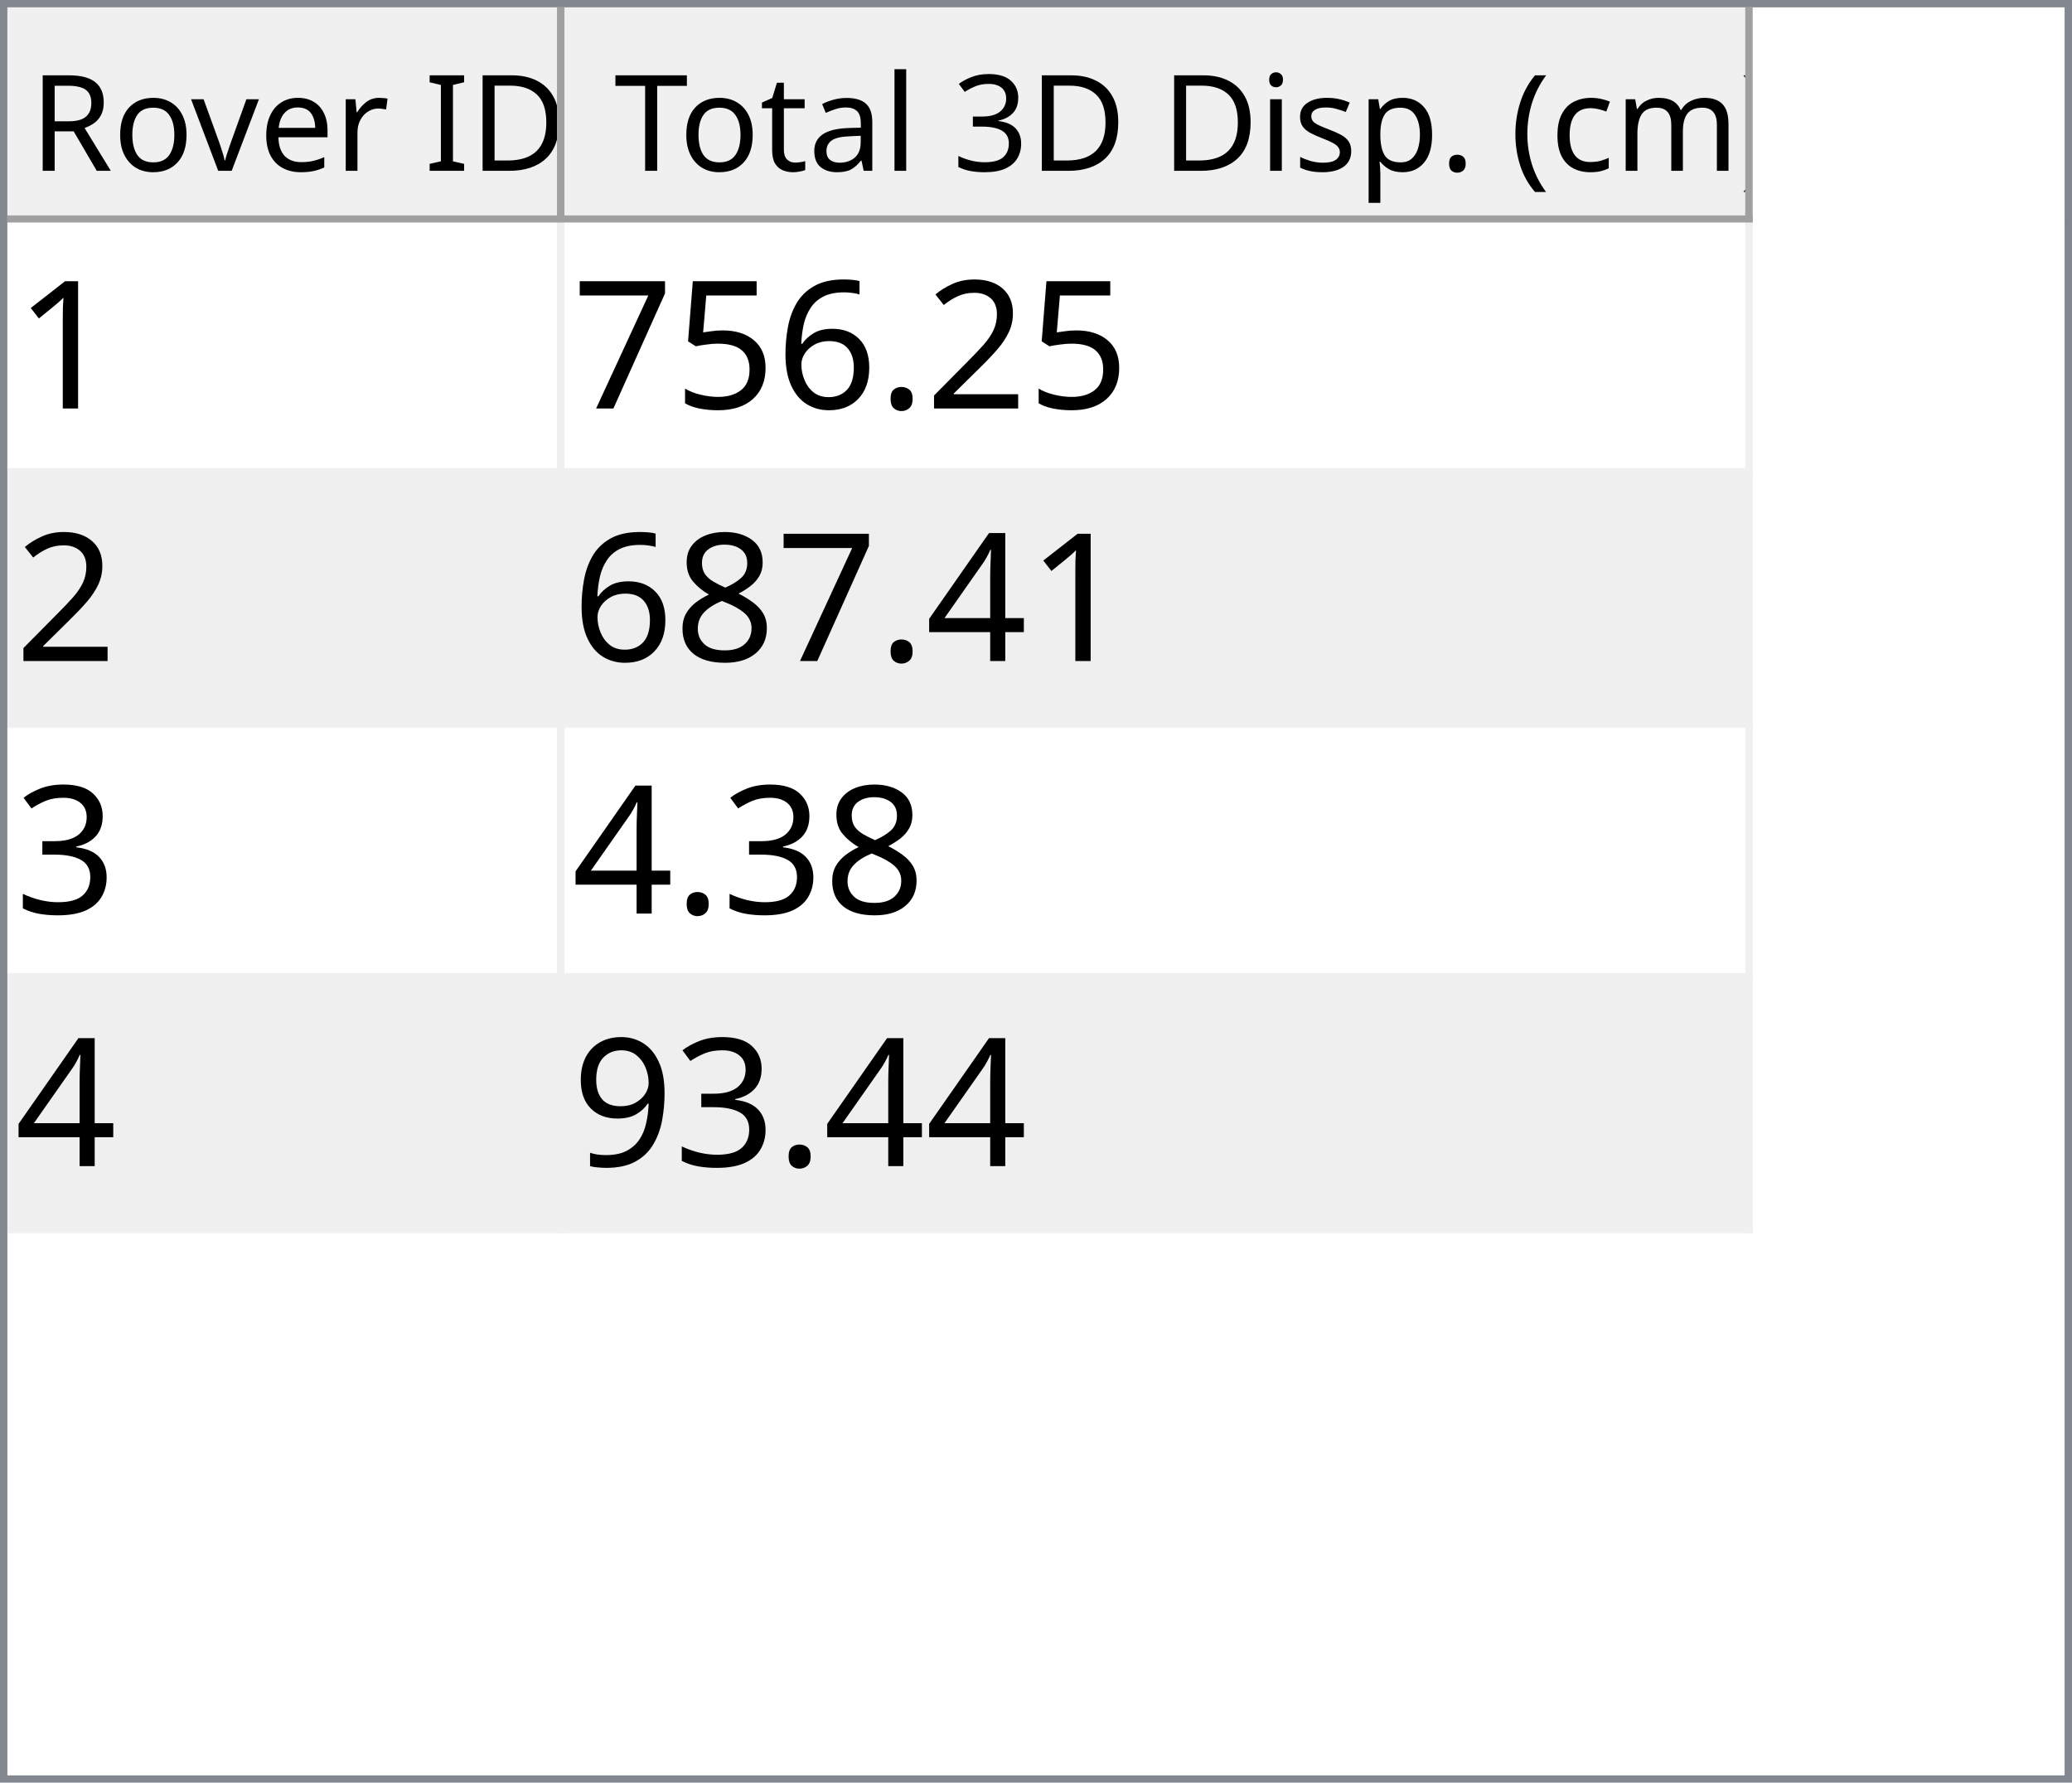
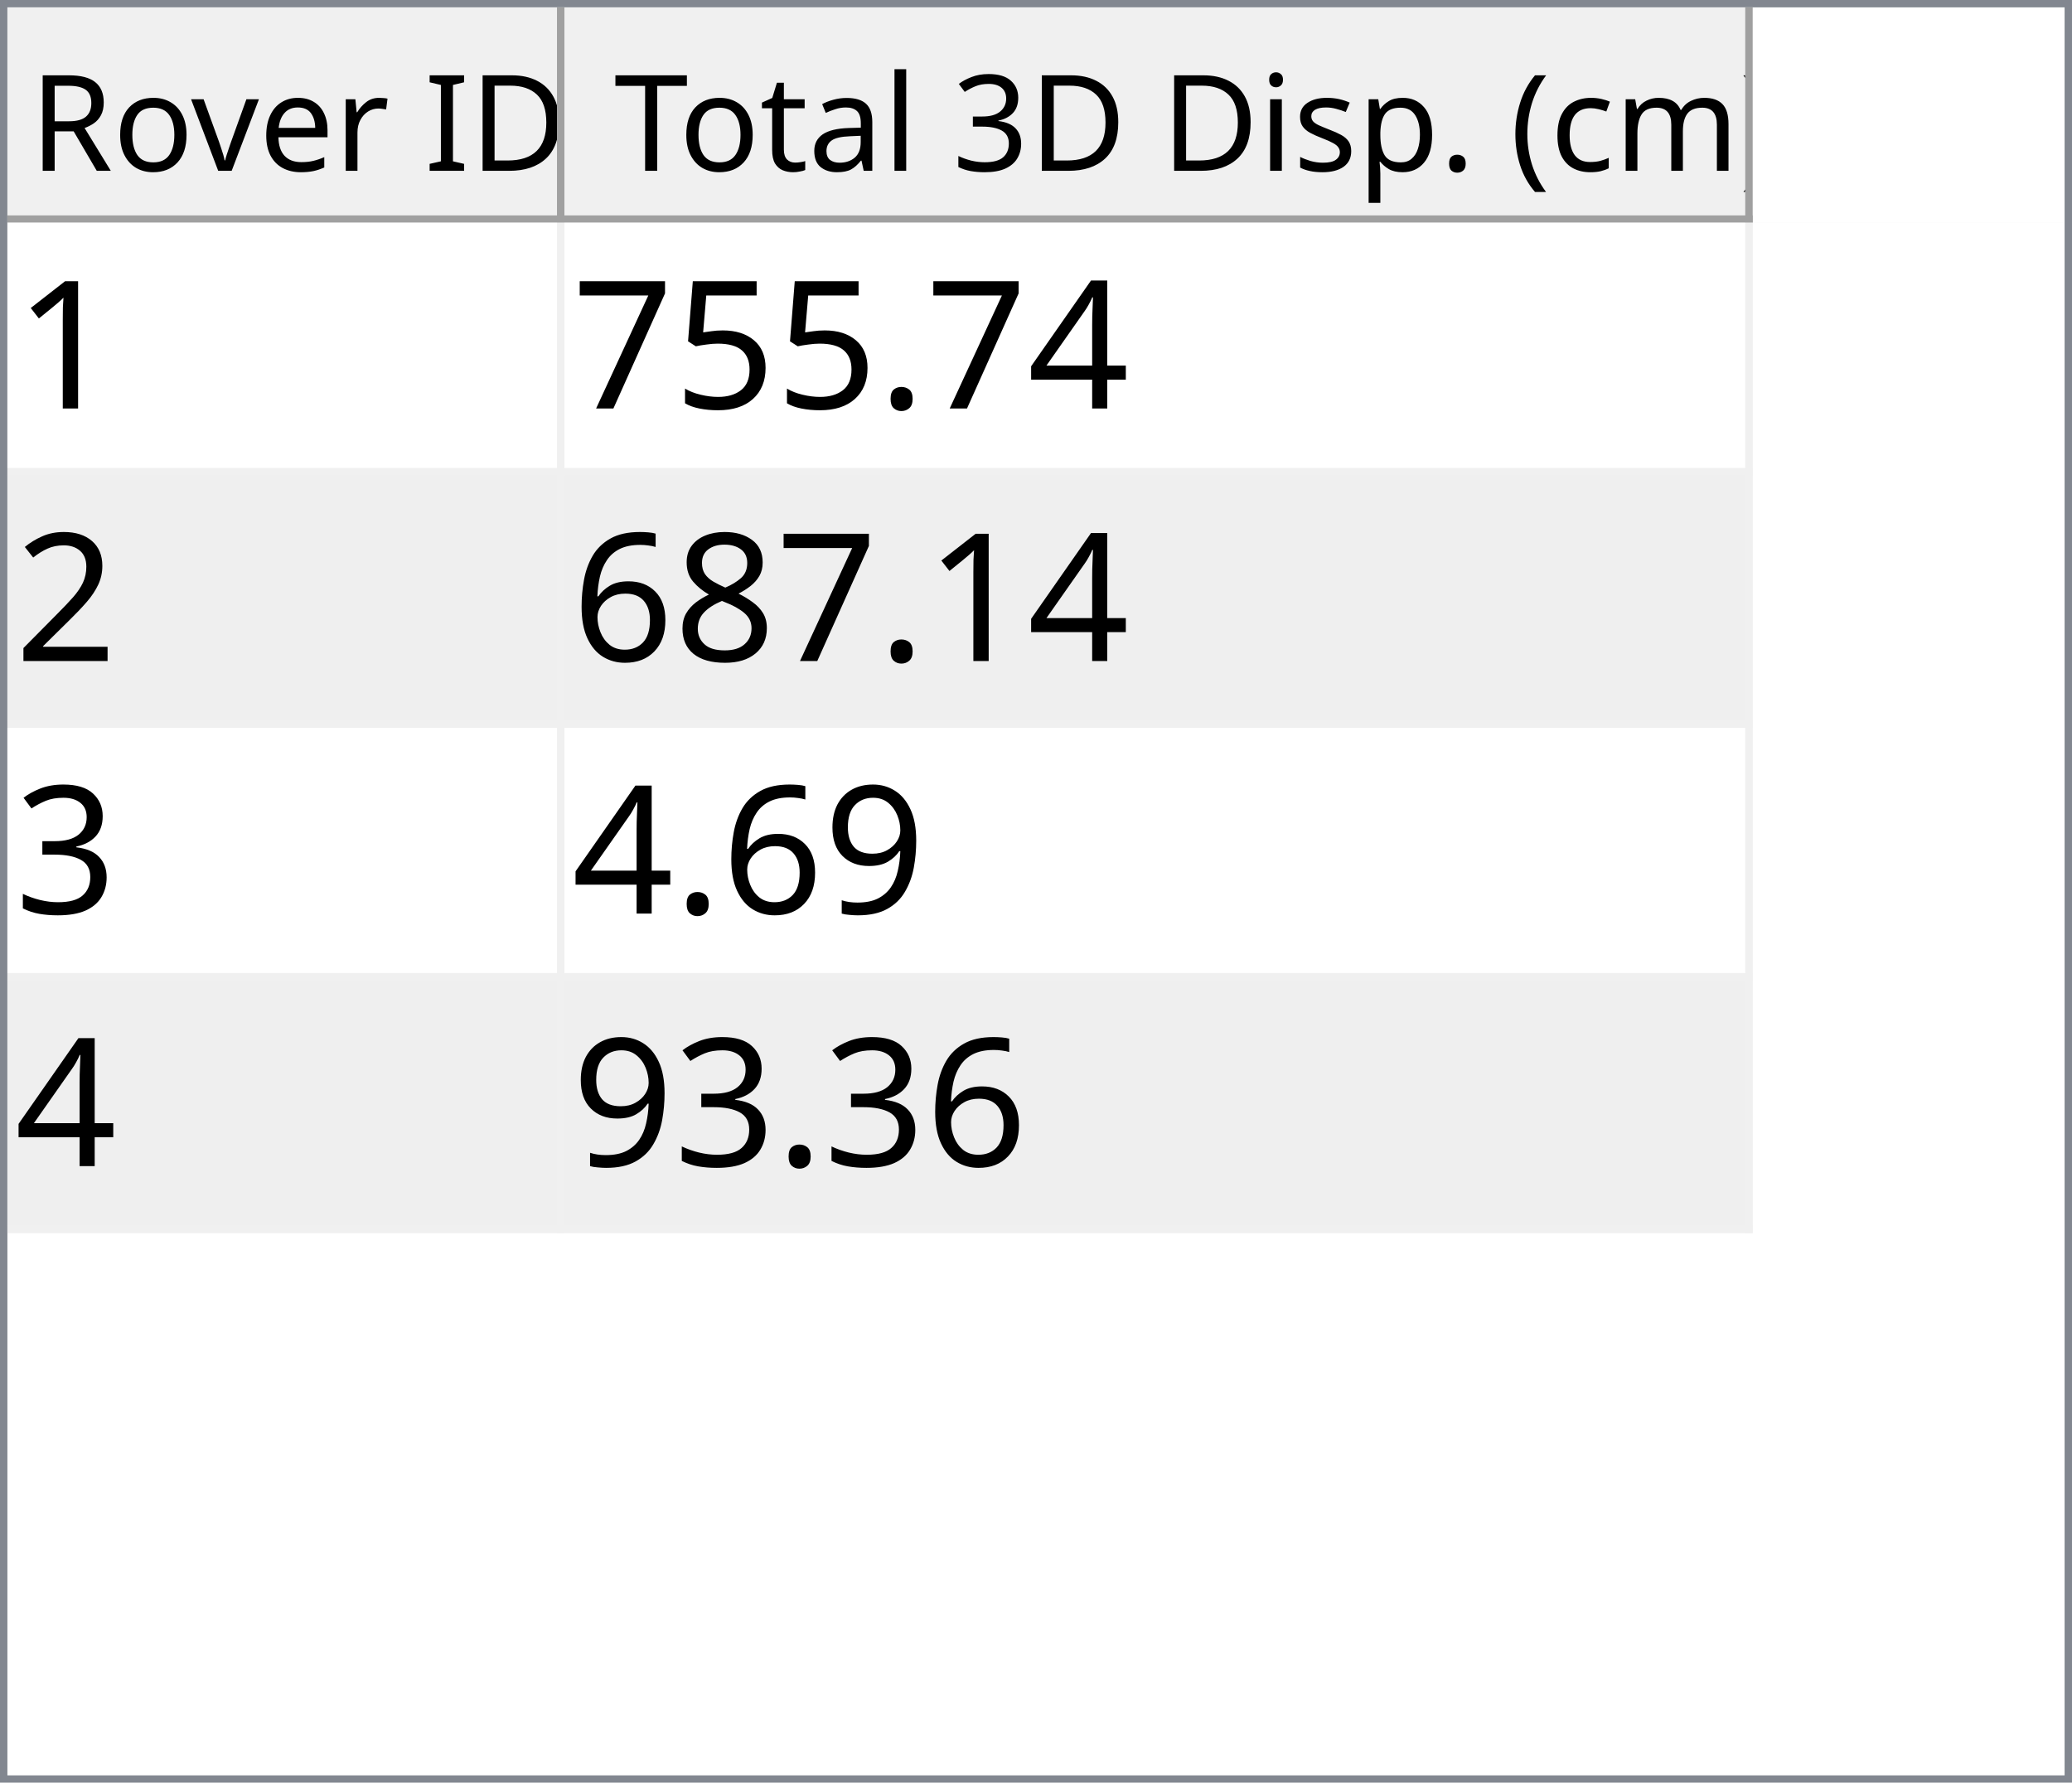
<svg xmlns="http://www.w3.org/2000/svg" style="fill-opacity:1; color-rendering:auto; color-interpolation:auto; text-rendering:auto; stroke:black; stroke-linecap:square; stroke-miterlimit:10; shape-rendering:auto; stroke-opacity:1; fill:black; stroke-dasharray:none; font-weight:normal; stroke-width:1; font-family:'Dialog'; font-style:normal; stroke-linejoin:miter; font-size:12px; stroke-dashoffset:0; image-rendering:auto;" width="279" height="240">
  <defs id="genericDefs" />
  <g>
    <defs id="defs1">
      <clipPath clipPathUnits="userSpaceOnUse" id="clipPath1">
        <path d="M0 0 L279 0 L279 240 L0 240 L0 0 Z" />
      </clipPath>
      <clipPath clipPathUnits="userSpaceOnUse" id="clipPath2">
        <path d="M0 0 L0 240 L279 240 L279 0 Z" />
      </clipPath>
      <clipPath clipPathUnits="userSpaceOnUse" id="clipPath3">
        <path d="M0 0 L0 29 L277 29 L277 0 Z" />
      </clipPath>
      <clipPath clipPathUnits="userSpaceOnUse" id="clipPath4">
        <path d="M0 0 L0 29 L75 29 L75 0 Z" />
      </clipPath>
      <clipPath clipPathUnits="userSpaceOnUse" id="clipPath5">
        <path d="M1 1 L1 28 L74 28 L74 1 Z" />
      </clipPath>
      <clipPath clipPathUnits="userSpaceOnUse" id="clipPath6">
        <path d="M0 0 L0 27 L73 27 L73 0 Z" />
      </clipPath>
      <clipPath clipPathUnits="userSpaceOnUse" id="clipPath7">
        <path d="M-0.5 -0.5 L-0.5 28.5 L74.5 28.5 L74.5 -0.5 Z" />
      </clipPath>
      <clipPath clipPathUnits="userSpaceOnUse" id="clipPath8">
        <path d="M0 0 L0 29 L160 29 L160 0 Z" />
      </clipPath>
      <clipPath clipPathUnits="userSpaceOnUse" id="clipPath9">
        <path d="M1 1 L1 28 L159 28 L159 1 Z" />
      </clipPath>
      <clipPath clipPathUnits="userSpaceOnUse" id="clipPath10">
        <path d="M0 0 L0 27 L158 27 L158 0 Z" />
      </clipPath>
      <clipPath clipPathUnits="userSpaceOnUse" id="clipPath11">
        <path d="M-0.5 -0.5 L-0.5 28.5 L159.5 28.5 L159.5 -0.5 Z" />
      </clipPath>
      <clipPath clipPathUnits="userSpaceOnUse" id="clipPath12">
        <path d="M0 0 L0 209 L277 209 L277 0 Z" />
      </clipPath>
      <clipPath clipPathUnits="userSpaceOnUse" id="clipPath13">
        <path d="M0 0 L0 136 L235 136 L235 0 Z" />
      </clipPath>
      <clipPath clipPathUnits="userSpaceOnUse" id="clipPath14">
        <path d="M-0.5 -0.5 L-0.5 135.5 L234.5 135.5 L234.5 -0.5 Z" />
      </clipPath>
      <clipPath clipPathUnits="userSpaceOnUse" id="clipPath15">
        <path d="M0 0 L0 33 L74 33 L74 0 Z" />
      </clipPath>
      <clipPath clipPathUnits="userSpaceOnUse" id="clipPath16">
        <path d="M0 0 L0 33 L159 33 L159 0 Z" />
      </clipPath>
      <font horiz-adv-x="64.551" id="font1">
        <font-face ascent="107.91" descent="25.098" units-per-em="100" style="font-style:normal; font-family:Segoe UI; font-weight:normal;" />
        <missing-glyph horiz-adv-x="64.551" d="M8.109 0 L8.109 68.266 L56.453 68.266 L56.453 0 L8.109 0 ZM15.328 7.234 L49.219 7.234 L49.219 61.031 L15.328 61.031 L15.328 7.234 Z" />
        <glyph unicode="D" horiz-adv-x="70.117" d="M9.188 0 L9.188 70.016 L28.516 70.016 Q65.531 70.016 65.531 35.891 Q65.531 19.672 55.25 9.836 Q44.969 0 27.734 0 L9.188 0 ZM17.391 62.594 L17.391 7.422 L27.828 7.422 Q41.609 7.422 49.273 14.797 Q56.938 22.172 56.938 35.688 Q56.938 62.594 28.328 62.594 L17.391 62.594 Z" />
        <glyph unicode="I" horiz-adv-x="26.611" d="M17.391 0 L9.188 0 L9.188 70.016 L17.391 70.016 L17.391 0 Z" />
        <glyph unicode=" " horiz-adv-x="27.393" d="" />
        <glyph unicode="r" horiz-adv-x="34.766" d="M34.188 41.891 Q32.078 43.5 28.125 43.5 Q23 43.5 19.555 38.672 Q16.109 33.844 16.109 25.484 L16.109 0 L8.109 0 L8.109 50 L16.109 50 L16.109 39.703 L16.312 39.703 Q18.016 44.969 21.531 47.922 Q25.047 50.875 29.391 50.875 Q32.516 50.875 34.188 50.203 L34.188 41.891 Z" />
        <glyph unicode="e" horiz-adv-x="52.295" d="M48.297 23 L12.984 23 Q13.188 14.656 17.484 10.109 Q21.781 5.562 29.297 5.562 Q37.75 5.562 44.828 11.141 L44.828 3.609 Q38.234 -1.172 27.391 -1.172 Q16.797 -1.172 10.742 5.641 Q4.688 12.453 4.688 24.812 Q4.688 36.469 11.305 43.82 Q17.922 51.172 27.734 51.172 Q37.547 51.172 42.922 44.828 Q48.297 38.484 48.297 27.203 L48.297 23 ZM40.094 29.781 Q40.047 36.719 36.75 40.578 Q33.453 44.438 27.594 44.438 Q21.922 44.438 17.969 40.383 Q14.016 36.328 13.094 29.781 L40.094 29.781 Z" />
        <glyph unicode="v" horiz-adv-x="47.9" d="M47.406 50 L27.484 0 L19.625 0 L0.688 50 L9.469 50 L22.172 13.672 Q23.578 9.672 23.922 6.688 L24.125 6.688 Q24.609 10.453 25.688 13.484 L38.969 50 L47.406 50 Z" />
        <glyph unicode="o" horiz-adv-x="58.594" d="M29 -1.172 Q17.922 -1.172 11.305 5.836 Q4.688 12.844 4.688 24.422 Q4.688 37.016 11.57 44.094 Q18.453 51.172 30.172 51.172 Q41.359 51.172 47.633 44.289 Q53.906 37.406 53.906 25.203 Q53.906 13.234 47.141 6.031 Q40.375 -1.172 29 -1.172 ZM29.594 44.438 Q21.875 44.438 17.383 39.188 Q12.891 33.938 12.891 24.703 Q12.891 15.828 17.43 10.695 Q21.969 5.562 29.594 5.562 Q37.359 5.562 41.531 10.594 Q45.703 15.625 45.703 24.906 Q45.703 34.281 41.531 39.359 Q37.359 44.438 29.594 44.438 Z" />
        <glyph unicode="R" horiz-adv-x="59.814" d="M59.375 0 L49.609 0 L37.891 19.625 Q36.281 22.359 34.766 24.289 Q33.25 26.219 31.664 27.438 Q30.078 28.656 28.25 29.219 Q26.422 29.781 24.125 29.781 L17.391 29.781 L17.391 0 L9.188 0 L9.188 70.016 L30.078 70.016 Q34.672 70.016 38.555 68.867 Q42.438 67.719 45.289 65.375 Q48.141 63.031 49.758 59.547 Q51.375 56.062 51.375 51.375 Q51.375 47.703 50.273 44.656 Q49.172 41.609 47.148 39.211 Q45.125 36.812 42.266 35.133 Q39.406 33.453 35.844 32.516 L35.844 32.328 Q37.594 31.547 38.891 30.547 Q40.188 29.547 41.359 28.18 Q42.531 26.812 43.68 25.078 Q44.828 23.344 46.234 21.047 L59.375 0 ZM17.391 62.594 L17.391 37.203 L28.516 37.203 Q31.594 37.203 34.203 38.133 Q36.812 39.062 38.719 40.797 Q40.625 42.531 41.703 45.047 Q42.781 47.562 42.781 50.688 Q42.781 56.297 39.141 59.445 Q35.5 62.594 28.609 62.594 L17.391 62.594 Z" />
        <glyph unicode=")" horiz-adv-x="30.176" d="M8.297 -15.922 L1.172 -15.922 Q16.406 2.344 16.406 26.812 Q16.406 51.469 1.078 70.016 L8.297 70.016 Q23.531 52.156 23.531 26.703 Q23.531 1.375 8.297 -15.922 Z" />
        <glyph unicode="m" horiz-adv-x="86.133" d="M79.109 0 L71.094 0 L71.094 28.719 Q71.094 37.016 68.531 40.727 Q65.969 44.438 59.906 44.438 Q54.781 44.438 51.195 39.75 Q47.609 35.062 47.609 28.516 L47.609 0 L39.594 0 L39.594 29.688 Q39.594 44.438 28.219 44.438 Q22.953 44.438 19.531 40.016 Q16.109 35.594 16.109 28.516 L16.109 0 L8.109 0 L8.109 50 L16.109 50 L16.109 42.094 L16.312 42.094 Q21.625 51.172 31.844 51.172 Q36.969 51.172 40.773 48.312 Q44.578 45.453 46 40.828 Q51.562 51.172 62.594 51.172 Q79.109 51.172 79.109 30.812 L79.109 0 Z" />
        <glyph unicode="c" horiz-adv-x="46.191" d="M42.188 2.297 Q36.422 -1.172 28.516 -1.172 Q17.828 -1.172 11.258 5.789 Q4.688 12.75 4.688 23.828 Q4.688 36.188 11.766 43.68 Q18.844 51.172 30.672 51.172 Q37.25 51.172 42.281 48.734 L42.281 40.531 Q36.719 44.438 30.375 44.438 Q22.703 44.438 17.797 38.945 Q12.891 33.453 12.891 24.516 Q12.891 15.719 17.508 10.641 Q22.125 5.562 29.891 5.562 Q36.422 5.562 42.188 9.906 L42.188 2.297 Z" />
        <glyph unicode="(" horiz-adv-x="30.176" d="M29.109 -15.922 L21.969 -15.922 Q6.844 1.375 6.844 26.703 Q6.844 52.156 21.969 70.016 L29.203 70.016 Q13.875 51.469 13.875 26.812 Q13.875 2.344 29.109 -15.922 Z" />
        <glyph unicode="." horiz-adv-x="21.68" d="M10.891 -1.078 Q8.641 -1.078 7.055 0.539 Q5.469 2.156 5.469 4.391 Q5.469 6.641 7.055 8.273 Q8.641 9.906 10.891 9.906 Q13.188 9.906 14.797 8.273 Q16.406 6.641 16.406 4.391 Q16.406 2.156 14.797 0.539 Q13.188 -1.078 10.891 -1.078 Z" />
        <glyph unicode="p" horiz-adv-x="58.789" d="M16.312 7.234 L16.109 7.234 L16.109 -23 L8.109 -23 L8.109 50 L16.109 50 L16.109 41.219 L16.312 41.219 Q22.219 51.172 33.594 51.172 Q43.266 51.172 48.688 44.461 Q54.109 37.75 54.109 26.469 Q54.109 13.922 48 6.375 Q41.891 -1.172 31.297 -1.172 Q21.578 -1.172 16.312 7.234 ZM16.109 27.391 L16.109 20.406 Q16.109 14.203 20.141 9.883 Q24.172 5.562 30.375 5.562 Q37.641 5.562 41.773 11.133 Q45.906 16.703 45.906 26.609 Q45.906 34.969 42.047 39.703 Q38.188 44.438 31.594 44.438 Q24.609 44.438 20.359 39.578 Q16.109 34.719 16.109 27.391 Z" />
        <glyph unicode="s" horiz-adv-x="42.432" d="M5.078 1.812 L5.078 10.406 Q11.625 5.562 19.484 5.562 Q30.031 5.562 30.031 12.594 Q30.031 14.594 29.125 15.992 Q28.219 17.391 26.68 18.461 Q25.141 19.531 23.07 20.383 Q21 21.234 18.609 22.172 Q15.281 23.484 12.766 24.828 Q10.25 26.172 8.57 27.859 Q6.891 29.547 6.031 31.695 Q5.172 33.844 5.172 36.719 Q5.172 40.234 6.789 42.945 Q8.406 45.656 11.086 47.484 Q13.766 49.312 17.211 50.242 Q20.656 51.172 24.312 51.172 Q30.812 51.172 35.938 48.922 L35.938 40.828 Q30.422 44.438 23.25 44.438 Q21 44.438 19.195 43.922 Q17.391 43.406 16.094 42.477 Q14.797 41.547 14.086 40.258 Q13.375 38.969 13.375 37.406 Q13.375 35.453 14.086 34.133 Q14.797 32.812 16.164 31.789 Q17.531 30.766 19.484 29.938 Q21.438 29.109 23.922 28.125 Q27.25 26.859 29.883 25.516 Q32.516 24.172 34.375 22.484 Q36.234 20.797 37.234 18.602 Q38.234 16.406 38.234 13.375 Q38.234 9.672 36.602 6.938 Q34.969 4.203 32.234 2.398 Q29.5 0.594 25.93 -0.289 Q22.359 -1.172 18.453 -1.172 Q10.75 -1.172 5.078 1.812 Z" />
        <glyph unicode="i" horiz-adv-x="24.219" d="M12.203 62.703 Q10.062 62.703 8.547 64.164 Q7.031 65.625 7.031 67.875 Q7.031 70.125 8.547 71.609 Q10.062 73.094 12.203 73.094 Q14.406 73.094 15.945 71.609 Q17.484 70.125 17.484 67.875 Q17.484 65.719 15.945 64.211 Q14.406 62.703 12.203 62.703 ZM16.109 0 L8.109 0 L8.109 50 L16.109 50 L16.109 0 Z" />
        <glyph unicode="3" horiz-adv-x="53.906" d="M46.531 19.828 Q46.531 15.094 44.75 11.211 Q42.969 7.328 39.719 4.57 Q36.469 1.812 31.93 0.297 Q27.391 -1.219 21.922 -1.219 Q11.922 -1.219 6 2.594 L6 11.188 Q13.094 5.609 22.219 5.609 Q25.875 5.609 28.828 6.539 Q31.781 7.469 33.906 9.227 Q36.031 10.984 37.18 13.477 Q38.328 15.969 38.328 19.094 Q38.328 32.812 18.797 32.812 L12.984 32.812 L12.984 39.594 L18.5 39.594 Q35.797 39.594 35.797 52.484 Q35.797 64.406 22.609 64.406 Q15.188 64.406 8.688 59.422 L8.688 67.188 Q15.375 71.188 24.609 71.188 Q29 71.188 32.57 69.969 Q36.141 68.75 38.68 66.555 Q41.219 64.359 42.609 61.281 Q44 58.203 44 54.5 Q44 40.672 30.031 36.719 L30.031 36.531 Q33.594 36.141 36.625 34.797 Q39.656 33.453 41.852 31.305 Q44.047 29.156 45.289 26.25 Q46.531 23.344 46.531 19.828 Z" />
        <glyph unicode="l" horiz-adv-x="24.219" d="M16.109 0 L8.109 0 L8.109 74.031 L16.109 74.031 L16.109 0 Z" />
        <glyph unicode="a" horiz-adv-x="50.879" d="M43.891 0 L35.891 0 L35.891 7.812 L35.688 7.812 Q30.469 -1.172 20.312 -1.172 Q12.844 -1.172 8.617 2.781 Q4.391 6.734 4.391 13.281 Q4.391 27.297 20.906 29.594 L35.891 31.688 Q35.891 44.438 25.594 44.438 Q16.547 44.438 9.281 38.281 L9.281 46.484 Q16.656 51.172 26.266 51.172 Q43.891 51.172 43.891 32.516 L43.891 0 ZM35.891 25.297 L23.828 23.641 Q18.266 22.859 15.43 20.875 Q12.594 18.891 12.594 13.875 Q12.594 10.203 15.211 7.883 Q17.828 5.562 22.172 5.562 Q28.125 5.562 32.008 9.742 Q35.891 13.922 35.891 20.312 L35.891 25.297 Z" />
        <glyph unicode="t" horiz-adv-x="33.887" d="M31.297 0.484 Q28.469 -1.078 23.828 -1.078 Q10.688 -1.078 10.688 13.578 L10.688 43.172 L2.094 43.172 L2.094 50 L10.688 50 L10.688 62.203 L18.703 64.797 L18.703 50 L31.297 50 L31.297 43.172 L18.703 43.172 L18.703 14.984 Q18.703 9.969 20.414 7.82 Q22.125 5.672 26.078 5.672 Q29.109 5.672 31.297 7.328 L31.297 0.484 Z" />
        <glyph unicode="T" horiz-adv-x="52.393" d="M50.594 62.594 L30.375 62.594 L30.375 0 L22.172 0 L22.172 62.594 L2 62.594 L2 70.016 L50.594 70.016 L50.594 62.594 Z" />
      </font>
      <font horiz-adv-x="75.0" id="font2">
        <font-face ascent="100.537" descent="21.973" units-per-em="100" style="font-style:normal; font-family:sans-serif; font-weight:normal;" />
        <missing-glyph horiz-adv-x="75.0" d="M12.5 0 L12.5 62.5 L62.5 62.5 L62.5 0 L12.5 0 ZM14.062 1.562 L60.938 1.562 L60.938 60.938 L14.062 60.938 L14.062 1.562 Z" />
        <glyph unicode="1" horiz-adv-x="55.615" d="M37.25 0 L28.469 0 L28.469 56 Q25.297 52.984 20.141 49.953 Q14.984 46.922 10.891 45.406 L10.891 53.906 Q18.266 57.375 23.781 62.305 Q29.297 67.234 31.594 71.875 L37.25 71.875 L37.25 0 Z" />
-         <glyph unicode="2" horiz-adv-x="55.615" d="M50.344 8.453 L50.344 0 L3.031 0 Q2.938 3.172 4.047 6.109 Q5.859 10.938 9.836 15.625 Q13.812 20.312 21.344 26.469 Q33.016 36.031 37.117 41.625 Q41.219 47.219 41.219 52.203 Q41.219 57.422 37.477 61.008 Q33.734 64.594 27.734 64.594 Q21.391 64.594 17.578 60.789 Q13.766 56.984 13.719 50.25 L4.688 51.172 Q5.609 61.281 11.664 66.578 Q17.719 71.875 27.938 71.875 Q38.234 71.875 44.242 66.164 Q50.25 60.453 50.25 52 Q50.25 47.703 48.492 43.555 Q46.734 39.406 42.656 34.812 Q38.578 30.219 29.109 22.219 Q21.188 15.578 18.945 13.211 Q16.703 10.844 15.234 8.453 L50.344 8.453 Z" />
+         <glyph unicode="4" horiz-adv-x="55.615" d="M32.328 0 L32.328 17.141 L1.266 17.141 L1.266 25.203 L33.938 71.578 L41.109 71.578 L41.109 25.203 L50.781 25.203 L50.781 17.141 L41.109 17.141 L41.109 0 L32.328 0 ZM32.328 25.203 L32.328 57.469 L9.906 25.203 L32.328 25.203 Z" />
        <glyph unicode="." horiz-adv-x="27.783" d="M9.078 0 L9.078 10.016 L19.094 10.016 L19.094 0 L9.078 0 Z" />
-         <glyph unicode="6" horiz-adv-x="55.615" d="M49.75 54.047 L41.016 53.375 Q39.844 58.547 37.703 60.891 Q34.125 64.656 28.906 64.656 Q24.703 64.656 21.531 62.312 Q17.391 59.281 14.992 53.469 Q12.594 47.656 12.5 36.922 Q15.672 41.75 20.266 44.094 Q24.859 46.438 29.891 46.438 Q38.672 46.438 44.852 39.969 Q51.031 33.5 51.031 23.25 Q51.031 16.5 48.125 10.719 Q45.219 4.938 40.141 1.859 Q35.062 -1.219 28.609 -1.219 Q17.625 -1.219 10.695 6.859 Q3.766 14.938 3.766 33.5 Q3.766 54.25 11.422 63.672 Q18.109 71.875 29.438 71.875 Q37.891 71.875 43.289 67.141 Q48.688 62.406 49.75 54.047 ZM13.875 23.188 Q13.875 18.656 15.797 14.508 Q17.719 10.359 21.188 8.18 Q24.656 6 28.469 6 Q34.031 6 38.039 10.492 Q42.047 14.984 42.047 22.703 Q42.047 30.125 38.086 34.398 Q34.125 38.672 28.125 38.672 Q22.172 38.672 18.023 34.398 Q13.875 30.125 13.875 23.188 Z" />
        <glyph unicode="5" horiz-adv-x="55.615" d="M4.156 18.75 L13.375 19.531 Q14.406 12.797 18.141 9.398 Q21.875 6 27.156 6 Q33.5 6 37.891 10.789 Q42.281 15.578 42.281 23.484 Q42.281 31 38.062 35.352 Q33.844 39.703 27 39.703 Q22.75 39.703 19.336 37.773 Q15.922 35.844 13.969 32.766 L5.719 33.844 L12.641 70.609 L48.25 70.609 L48.25 62.203 L19.672 62.203 L15.828 42.969 Q22.266 47.469 29.344 47.469 Q38.719 47.469 45.164 40.969 Q51.609 34.469 51.609 24.266 Q51.609 14.547 45.953 7.469 Q39.062 -1.219 27.156 -1.219 Q17.391 -1.219 11.211 4.25 Q5.031 9.719 4.156 18.75 Z" />
        <glyph unicode="7" horiz-adv-x="55.615" d="M4.734 62.203 L4.734 70.656 L51.078 70.656 L51.078 63.812 Q44.234 56.547 37.523 44.484 Q30.812 32.422 27.156 19.672 Q24.516 10.688 23.781 0 L14.75 0 Q14.891 8.453 18.062 20.414 Q21.234 32.375 27.172 43.484 Q33.109 54.594 39.797 62.203 L4.734 62.203 Z" />
-         <glyph unicode="4" horiz-adv-x="55.615" d="M32.328 0 L32.328 17.141 L1.266 17.141 L1.266 25.203 L33.938 71.578 L41.109 71.578 L41.109 25.203 L50.781 25.203 L50.781 17.141 L41.109 17.141 L41.109 0 L32.328 0 ZM32.328 25.203 L32.328 57.469 L9.906 25.203 L32.328 25.203 Z" />
+         <glyph unicode="2" horiz-adv-x="55.615" d="M50.344 8.453 L50.344 0 L3.031 0 Q2.938 3.172 4.047 6.109 Q5.859 10.938 9.836 15.625 Q13.812 20.312 21.344 26.469 Q33.016 36.031 37.117 41.625 Q41.219 47.219 41.219 52.203 Q41.219 57.422 37.477 61.008 Q33.734 64.594 27.734 64.594 Q21.391 64.594 17.578 60.789 Q13.766 56.984 13.719 50.25 L4.688 51.172 Q5.609 61.281 11.664 66.578 Q17.719 71.875 27.938 71.875 Q38.234 71.875 44.242 66.164 Q50.25 60.453 50.25 52 Q50.25 47.703 48.492 43.555 Q46.734 39.406 42.656 34.812 Q38.578 30.219 29.109 22.219 Q21.188 15.578 18.945 13.211 Q16.703 10.844 15.234 8.453 L50.344 8.453 Z" />
        <glyph unicode="8" horiz-adv-x="55.615" d="M17.672 38.812 Q12.203 40.828 9.57 44.539 Q6.938 48.25 6.938 53.422 Q6.938 61.234 12.555 66.555 Q18.172 71.875 27.484 71.875 Q36.859 71.875 42.578 66.43 Q48.297 60.984 48.297 53.172 Q48.297 48.188 45.68 44.508 Q43.062 40.828 37.75 38.812 Q44.344 36.672 47.781 31.883 Q51.219 27.094 51.219 20.453 Q51.219 11.281 44.727 5.031 Q38.234 -1.219 27.641 -1.219 Q17.047 -1.219 10.547 5.055 Q4.047 11.328 4.047 20.703 Q4.047 27.688 7.594 32.398 Q11.141 37.109 17.672 38.812 ZM15.922 53.719 Q15.922 48.641 19.195 45.414 Q22.469 42.188 27.688 42.188 Q32.766 42.188 36.016 45.383 Q39.266 48.578 39.266 53.219 Q39.266 58.062 35.914 61.359 Q32.562 64.656 27.594 64.656 Q22.562 64.656 19.242 61.43 Q15.922 58.203 15.922 53.719 ZM13.094 20.656 Q13.094 16.891 14.875 13.375 Q16.656 9.859 20.172 7.93 Q23.688 6 27.734 6 Q34.031 6 38.133 10.055 Q42.234 14.109 42.234 20.359 Q42.234 26.703 38.016 30.859 Q33.797 35.016 27.438 35.016 Q21.234 35.016 17.164 30.914 Q13.094 26.812 13.094 20.656 Z" />
+         <glyph unicode="6" horiz-adv-x="55.615" d="M49.75 54.047 L41.016 53.375 Q39.844 58.547 37.703 60.891 Q34.125 64.656 28.906 64.656 Q24.703 64.656 21.531 62.312 Q17.391 59.281 14.992 53.469 Q12.594 47.656 12.5 36.922 Q15.672 41.75 20.266 44.094 Q24.859 46.438 29.891 46.438 Q38.672 46.438 44.852 39.969 Q51.031 33.5 51.031 23.25 Q51.031 16.5 48.125 10.719 Q45.219 4.938 40.141 1.859 Q35.062 -1.219 28.609 -1.219 Q17.625 -1.219 10.695 6.859 Q3.766 14.938 3.766 33.5 Q3.766 54.25 11.422 63.672 Q18.109 71.875 29.438 71.875 Q37.891 71.875 43.289 67.141 Q48.688 62.406 49.75 54.047 ZM13.875 23.188 Q13.875 18.656 15.797 14.508 Q17.719 10.359 21.188 8.18 Q24.656 6 28.469 6 Q34.031 6 38.039 10.492 Q42.047 14.984 42.047 22.703 Q42.047 30.125 38.086 34.398 Q34.125 38.672 28.125 38.672 Q22.172 38.672 18.023 34.398 Q13.875 30.125 13.875 23.188 Z" />
        <glyph unicode="3" horiz-adv-x="55.615" d="M4.203 18.891 L12.984 20.062 Q14.5 12.594 18.141 9.297 Q21.781 6 27 6 Q33.203 6 37.477 10.297 Q41.75 14.594 41.75 20.953 Q41.75 27 37.797 30.93 Q33.844 34.859 27.734 34.859 Q25.25 34.859 21.531 33.891 L22.516 41.609 Q23.391 41.5 23.922 41.5 Q29.547 41.5 34.039 44.43 Q38.531 47.359 38.531 53.469 Q38.531 58.297 35.258 61.477 Q31.984 64.656 26.812 64.656 Q21.688 64.656 18.266 61.43 Q14.844 58.203 13.875 51.766 L5.078 53.328 Q6.688 62.156 12.398 67.016 Q18.109 71.875 26.609 71.875 Q32.469 71.875 37.398 69.359 Q42.328 66.844 44.945 62.5 Q47.562 58.156 47.562 53.266 Q47.562 48.641 45.07 44.828 Q42.578 41.016 37.703 38.766 Q44.047 37.312 47.562 32.695 Q51.078 28.078 51.078 21.141 Q51.078 11.766 44.242 5.25 Q37.406 -1.266 26.953 -1.266 Q17.531 -1.266 11.305 4.352 Q5.078 9.969 4.203 18.891 Z" />
        <glyph unicode="9" horiz-adv-x="55.615" d="M5.469 16.547 L13.922 17.328 Q14.984 11.375 18.016 8.688 Q21.047 6 25.781 6 Q29.828 6 32.883 7.859 Q35.938 9.719 37.891 12.82 Q39.844 15.922 41.164 21.195 Q42.484 26.469 42.484 31.938 Q42.484 32.516 42.438 33.688 Q39.797 29.5 35.234 26.883 Q30.672 24.266 25.344 24.266 Q16.453 24.266 10.305 30.711 Q4.156 37.156 4.156 47.703 Q4.156 58.594 10.578 65.234 Q17 71.875 26.656 71.875 Q33.641 71.875 39.43 68.117 Q45.219 64.359 48.219 57.398 Q51.219 50.438 51.219 37.25 Q51.219 23.531 48.242 15.406 Q45.266 7.281 39.383 3.031 Q33.5 -1.219 25.594 -1.219 Q17.188 -1.219 11.867 3.445 Q6.547 8.109 5.469 16.547 ZM41.453 48.141 Q41.453 55.719 37.43 60.156 Q33.406 64.594 27.734 64.594 Q21.875 64.594 17.531 59.812 Q13.188 55.031 13.188 47.406 Q13.188 40.578 17.312 36.305 Q21.438 32.031 27.484 32.031 Q33.594 32.031 37.523 36.305 Q41.453 40.578 41.453 48.141 Z" />
      </font>
    </defs>
    <g style="fill:white; stroke:white;">
      <rect x="0" y="0" width="279" style="clip-path:url(#clipPath1); stroke:none;" height="240" />
    </g>
    <g style="fill:white; text-rendering:optimizeSpeed; color-rendering:optimizeSpeed; image-rendering:optimizeSpeed; shape-rendering:crispEdges; stroke:white; color-interpolation:sRGB;">
      <rect x="0" width="279" height="240" y="0" style="stroke:none;" />
      <path style="stroke:none;" d="M0 240 L279 240 L279 0 L0 0 Z" />
    </g>
    <g style="fill:rgb(240,240,240); font-size:18px; font-family:'Segoe UI'; stroke:rgb(240,240,240);">
      <rect x="0" y="0" width="279" style="clip-path:url(#clipPath2); stroke:none;" height="240" />
    </g>
    <g style="fill:rgb(130,135,144); font-size:18px; font-family:'Segoe UI'; stroke:rgb(130,135,144);">
      <path d="M0 0 L279 0 L279 240 L0 240 L0 0 ZM1 1 L278 1 L278 239 L1 239 L1 1 Z" style="fill-rule:evenodd; clip-path:url(#clipPath2); stroke:none;" />
    </g>
    <g style="fill:white; font-size:18px; font-family:'Segoe UI'; stroke:white;" transform="translate(1,1)">
      <rect x="0" y="0" width="277" style="clip-path:url(#clipPath3); stroke:none;" height="29" />
    </g>
    <g style="fill:rgb(240,240,240); font-size:18px; font-family:'Segoe UI'; stroke:rgb(240,240,240);" transform="translate(1,1)">
      <rect x="0" y="0" width="75" style="clip-path:url(#clipPath4); stroke:none;" height="29" />
    </g>
    <g style="font-family:'Segoe UI'; font-size:18px;" transform="translate(2,2)">
      <text x="2" xml:space="preserve" y="21" style="clip-path:url(#clipPath6); stroke:none;">Rover ID</text>
    </g>
    <g transform="translate(1.5,1.5)" style="fill:rgb(160,160,160); font-size:18px; font-family:'Segoe UI'; stroke:rgb(160,160,160); stroke-linejoin:bevel;">
      <line x1="74" x2="74" y1="0" style="fill:none; clip-path:url(#clipPath7);" y2="28" />
    </g>
    <g transform="matrix(1,0,0,1,1,1) translate(0.5,0.5)" style="fill:rgb(160,160,160); font-size:18px; font-family:'Segoe UI'; stroke:rgb(160,160,160); stroke-linejoin:bevel;">
      <line x1="0" x2="74" y1="28" style="fill:none; clip-path:url(#clipPath7);" y2="28" />
    </g>
    <g style="fill:rgb(240,240,240); font-size:18px; font-family:'Segoe UI'; stroke:rgb(240,240,240);" transform="translate(76,1)">
      <rect x="0" y="0" width="160" style="clip-path:url(#clipPath8); stroke:none;" height="29" />
    </g>
    <g style="font-family:'Segoe UI'; font-size:18px;" transform="translate(77,2)">
      <text x="1" xml:space="preserve" y="21" style="clip-path:url(#clipPath10); stroke:none;"> Total 3D Disp. (cm)</text>
    </g>
    <g transform="translate(76.5,1.5)" style="fill:rgb(160,160,160); font-size:18px; font-family:'Segoe UI'; stroke:rgb(160,160,160); stroke-linejoin:bevel;">
      <line x1="159" x2="159" y1="0" style="fill:none; clip-path:url(#clipPath11);" y2="28" />
    </g>
    <g transform="matrix(1,0,0,1,76,1) translate(0.5,0.5)" style="fill:rgb(160,160,160); font-size:18px; font-family:'Segoe UI'; stroke:rgb(160,160,160); stroke-linejoin:bevel;">
      <line x1="0" x2="159" y1="28" style="fill:none; clip-path:url(#clipPath11);" y2="28" />
    </g>
    <g style="fill:white; font-size:18px; font-family:'Segoe UI'; stroke:white;" transform="translate(1,30)">
      <rect x="0" y="0" width="277" style="clip-path:url(#clipPath12); stroke:none;" height="209" />
    </g>
    <g style="fill:rgb(240,240,240); font-size:24px; font-family:sans-serif; stroke:rgb(240,240,240);" transform="translate(1,30)">
      <rect x="0" y="0" width="235" style="clip-path:url(#clipPath13); stroke:none;" height="136" />
      <line transform="translate(0.5,0.5)" x1="0" x2="234" y1="33" style="clip-path:url(#clipPath14); fill:none; stroke-linejoin:bevel;" y2="33" />
    </g>
    <g transform="matrix(1,0,0,1,1,30) translate(0.5,0.5)" style="fill:rgb(240,240,240); font-size:24px; font-family:sans-serif; stroke:rgb(240,240,240); stroke-linejoin:bevel;">
      <line x1="0" x2="234" y1="67" style="fill:none; clip-path:url(#clipPath14);" y2="67" />
    </g>
    <g transform="matrix(1,0,0,1,1,30) translate(0.5,0.5)" style="fill:rgb(240,240,240); font-size:24px; font-family:sans-serif; stroke:rgb(240,240,240); stroke-linejoin:bevel;">
      <line x1="0" x2="234" y1="101" style="fill:none; clip-path:url(#clipPath14);" y2="101" />
    </g>
    <g transform="matrix(1,0,0,1,1,30) translate(0.5,0.5)" style="fill:rgb(240,240,240); font-size:24px; font-family:sans-serif; stroke:rgb(240,240,240); stroke-linejoin:bevel;">
      <line x1="0" x2="234" y1="135" style="fill:none; clip-path:url(#clipPath14);" y2="135" />
    </g>
    <g transform="matrix(1,0,0,1,1,30) translate(0.5,0.5)" style="fill:rgb(240,240,240); font-size:24px; font-family:sans-serif; stroke:rgb(240,240,240); stroke-linejoin:bevel;">
      <line x1="74" x2="74" y1="0" style="fill:none; clip-path:url(#clipPath14);" y2="135" />
    </g>
    <g transform="matrix(1,0,0,1,1,30) translate(0.5,0.5)" style="fill:rgb(240,240,240); font-size:24px; font-family:sans-serif; stroke:rgb(240,240,240); stroke-linejoin:bevel;">
      <line x1="234" x2="234" y1="0" style="fill:none; clip-path:url(#clipPath14);" y2="135" />
    </g>
    <g style="fill:white; font-size:24px; font-family:sans-serif; stroke:white;" transform="matrix(1,0,0,1,1,30)">
      <rect x="0" y="0" width="74" style="clip-path:url(#clipPath15); stroke:none;" height="33" />
      <text x="1" y="25" style="fill:black; clip-path:url(#clipPath15); stroke:none;" xml:space="preserve">1</text>
    </g>
    <g style="fill:white; font-size:24px; font-family:sans-serif; stroke:white;" transform="matrix(1,0,0,1,1,30) translate(75,0)">
      <rect x="0" y="0" width="159" style="clip-path:url(#clipPath16); stroke:none;" height="33" />
-       <text x="1" y="25" style="fill:black; clip-path:url(#clipPath16); stroke:none;" xml:space="preserve">756.25</text>
+       <text x="1" y="25" style="fill:black; clip-path:url(#clipPath16); stroke:none;" xml:space="preserve">755.74</text>
    </g>
    <g style="fill:rgb(239,239,239); font-size:24px; font-family:sans-serif; stroke:rgb(239,239,239);" transform="matrix(1,0,0,1,1,30) translate(0,34)">
      <rect x="0" y="0" width="74" style="clip-path:url(#clipPath15); stroke:none;" height="33" />
      <text x="1" y="25" style="fill:black; clip-path:url(#clipPath15); stroke:none;" xml:space="preserve">2</text>
    </g>
    <g style="fill:rgb(239,239,239); font-size:24px; font-family:sans-serif; stroke:rgb(239,239,239);" transform="matrix(1,0,0,1,1,30) translate(75,34)">
      <rect x="0" y="0" width="159" style="clip-path:url(#clipPath16); stroke:none;" height="33" />
-       <text x="1" y="25" style="fill:black; clip-path:url(#clipPath16); stroke:none;" xml:space="preserve">687.41</text>
+       <text x="1" y="25" style="fill:black; clip-path:url(#clipPath16); stroke:none;" xml:space="preserve">687.14</text>
    </g>
    <g style="fill:white; font-size:24px; font-family:sans-serif; stroke:white;" transform="matrix(1,0,0,1,1,30) translate(0,68)">
      <rect x="0" y="0" width="74" style="clip-path:url(#clipPath15); stroke:none;" height="33" />
      <text x="1" y="25" style="fill:black; clip-path:url(#clipPath15); stroke:none;" xml:space="preserve">3</text>
    </g>
    <g style="fill:white; font-size:24px; font-family:sans-serif; stroke:white;" transform="matrix(1,0,0,1,1,30) translate(75,68)">
      <rect x="0" y="0" width="159" style="clip-path:url(#clipPath16); stroke:none;" height="33" />
-       <text x="1" y="25" style="fill:black; clip-path:url(#clipPath16); stroke:none;" xml:space="preserve">4.38</text>
+       <text x="1" y="25" style="fill:black; clip-path:url(#clipPath16); stroke:none;" xml:space="preserve">4.69</text>
    </g>
    <g style="fill:rgb(239,239,239); font-size:24px; font-family:sans-serif; stroke:rgb(239,239,239);" transform="matrix(1,0,0,1,1,30) translate(0,102)">
      <rect x="0" y="0" width="74" style="clip-path:url(#clipPath15); stroke:none;" height="33" />
      <text x="1" y="25" style="fill:black; clip-path:url(#clipPath15); stroke:none;" xml:space="preserve">4</text>
    </g>
    <g style="fill:rgb(239,239,239); font-size:24px; font-family:sans-serif; stroke:rgb(239,239,239);" transform="matrix(1,0,0,1,1,30) translate(75,102)">
      <rect x="0" y="0" width="159" style="clip-path:url(#clipPath16); stroke:none;" height="33" />
-       <text x="1" y="25" style="fill:black; clip-path:url(#clipPath16); stroke:none;" xml:space="preserve">93.44</text>
+       <text x="1" y="25" style="fill:black; clip-path:url(#clipPath16); stroke:none;" xml:space="preserve">93.36</text>
    </g>
  </g>
</svg>
